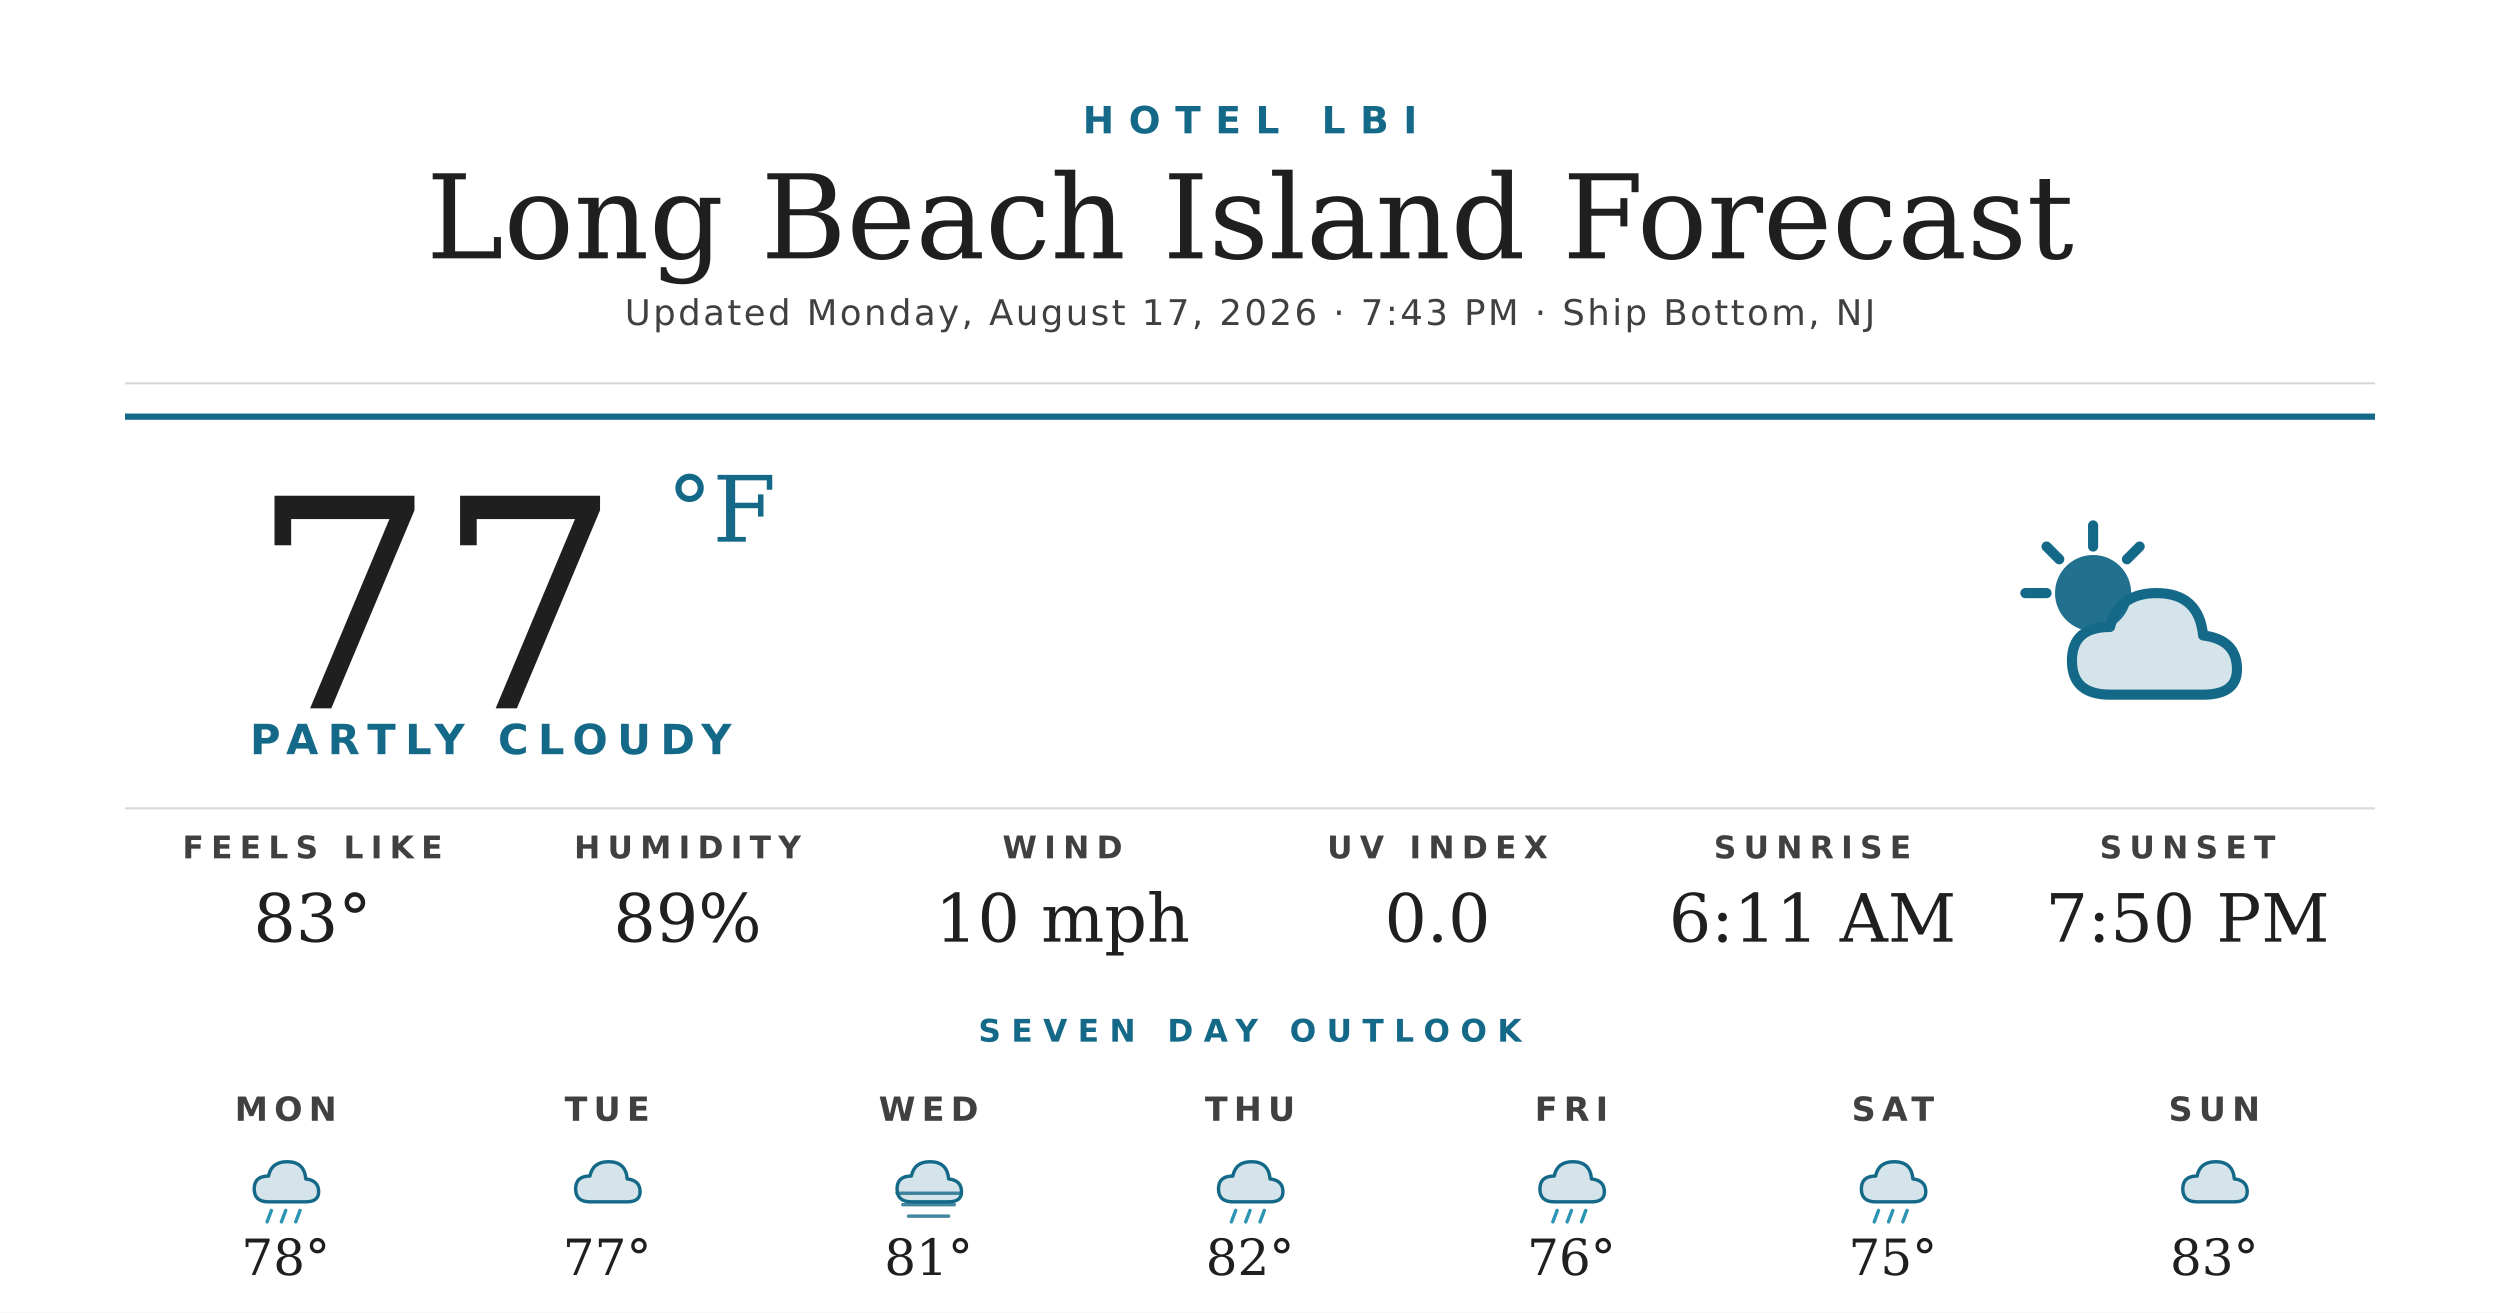
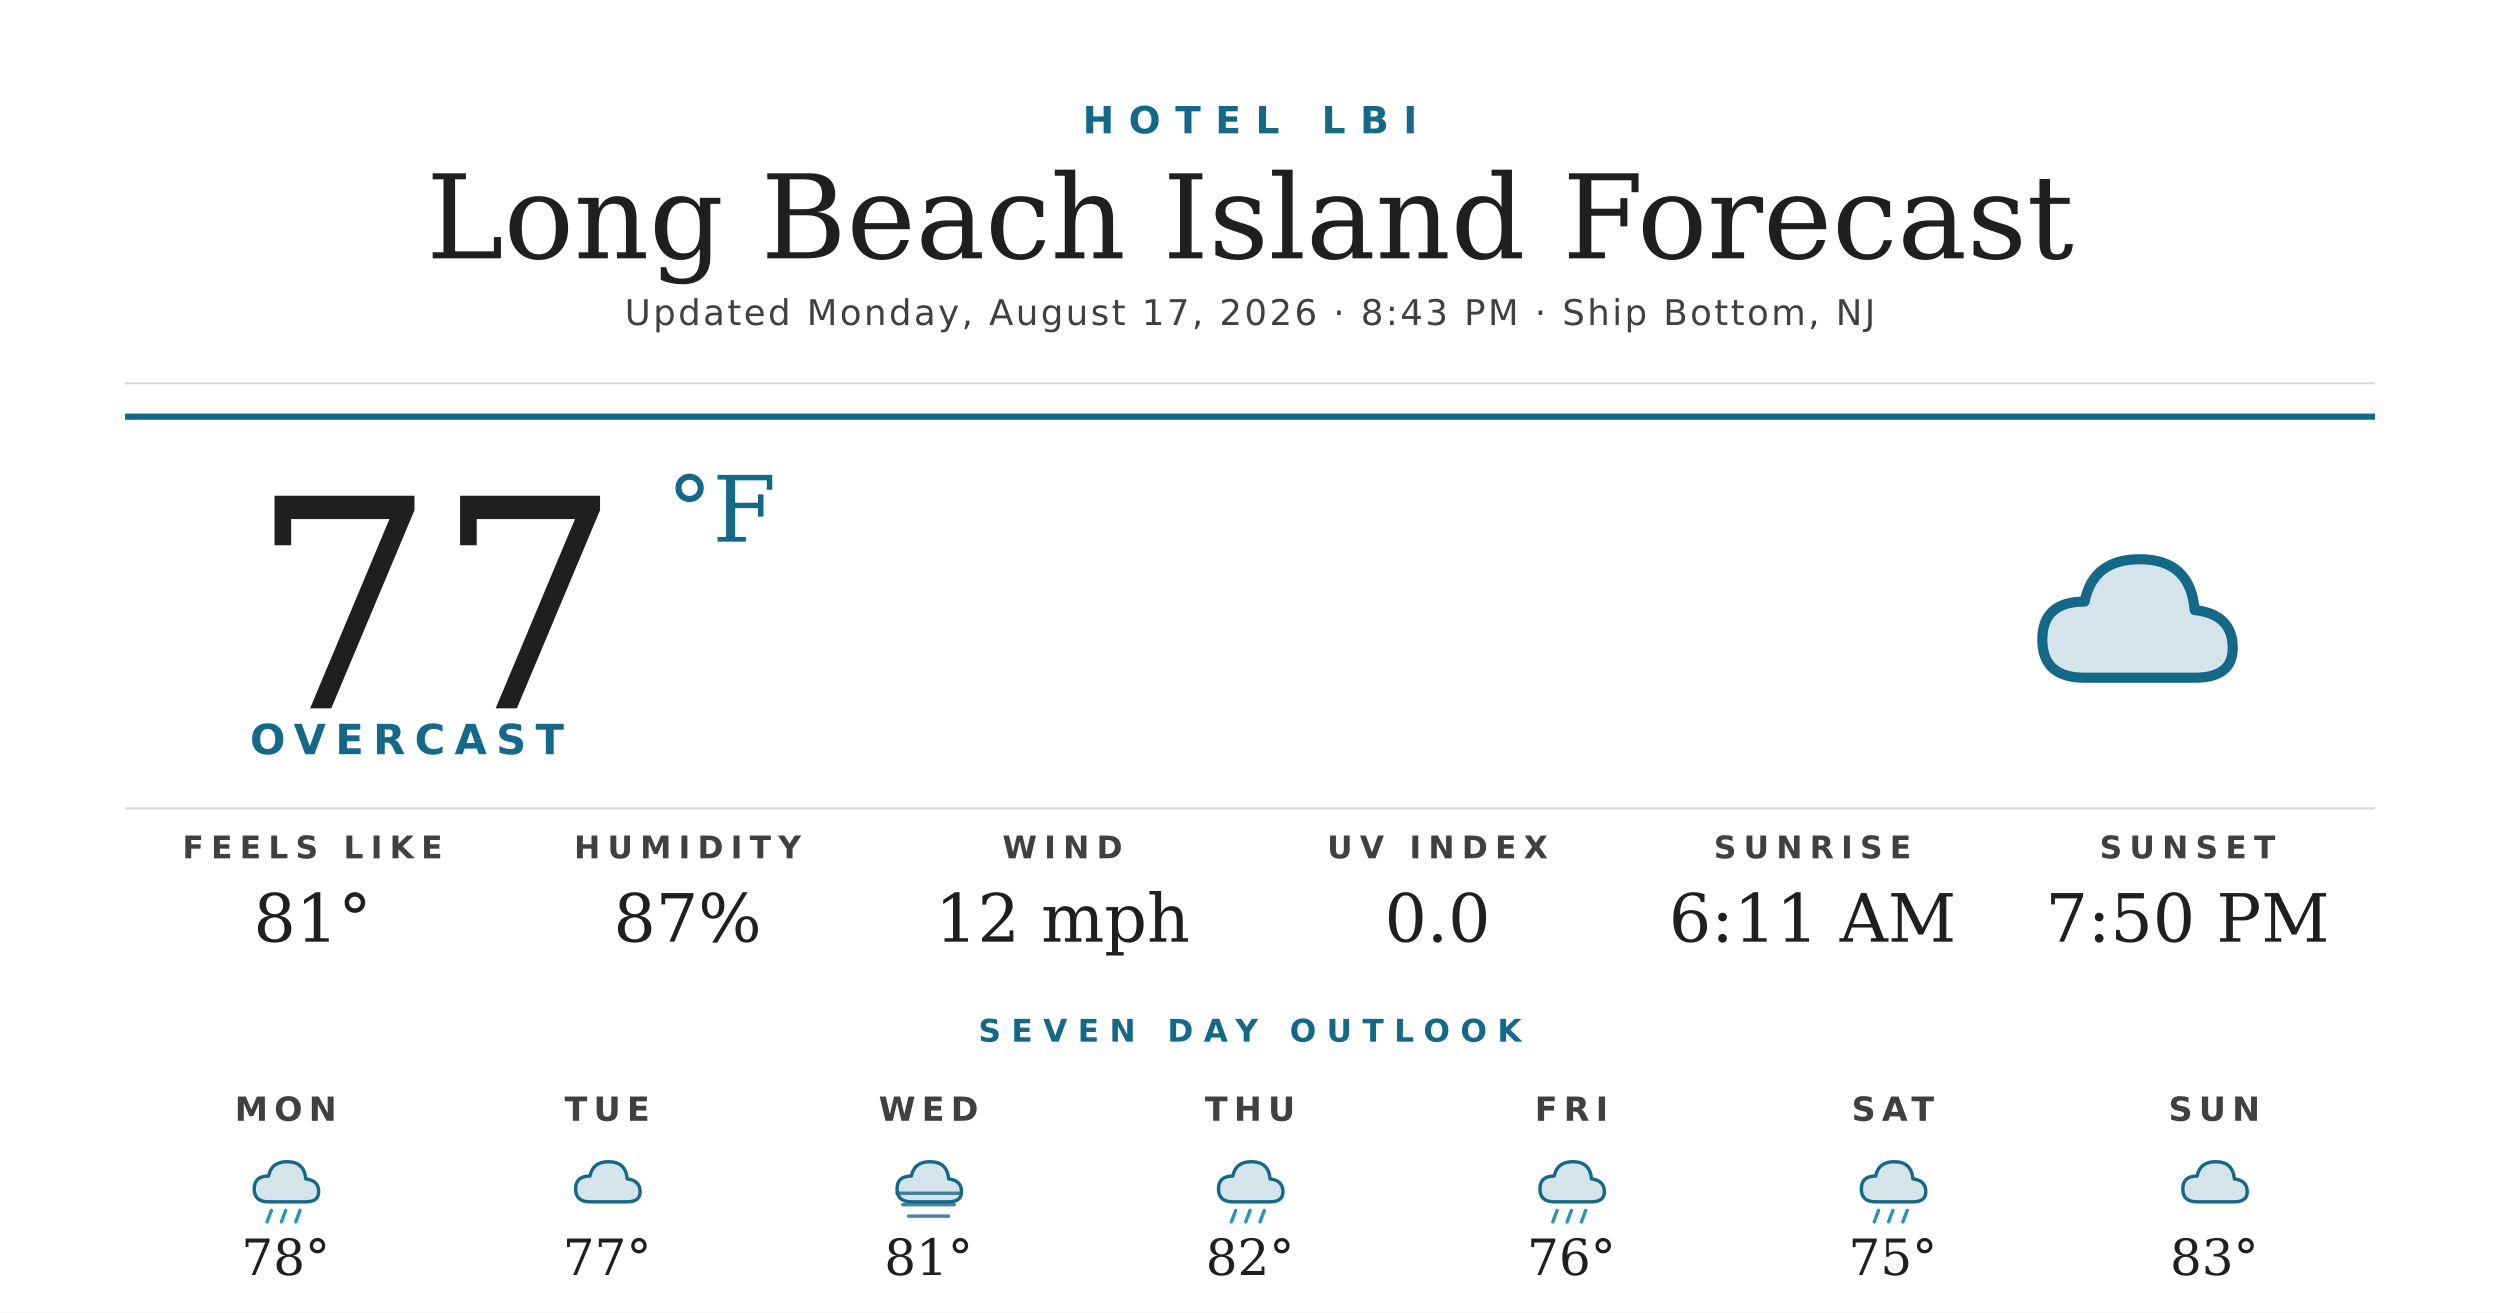
<svg xmlns="http://www.w3.org/2000/svg" width="1200" height="630" viewBox="0 0 1200 630">
  <rect width="1200" height="630" fill="#ffffff" />
  <text x="600" y="64" text-anchor="middle" font-family="'Montserrat Bold', 'Montserrat', 'DejaVu Sans', Helvetica, Arial, sans-serif" font-size="18" font-weight="700" fill="#156988" letter-spacing="7">HOTEL LBI</text>
  <text x="600" y="124" text-anchor="middle" font-family="'Prata', 'DejaVu Serif', Georgia, serif" font-size="56" fill="#1f1f1f">Long Beach Island Forecast</text>
-   <text x="600" y="156" text-anchor="middle" font-family="'Montserrat', 'DejaVu Sans', Helvetica, Arial, sans-serif" font-size="17" font-weight="500" fill="#404040" letter-spacing="1.2">Updated Monday, August 17, 2026 · 7:43 PM · Ship Bottom, NJ</text>
+   <text x="600" y="156" text-anchor="middle" font-family="'Montserrat', 'DejaVu Sans', Helvetica, Arial, sans-serif" font-size="17" font-weight="500" fill="#404040" letter-spacing="1.2">Updated Monday, August 17, 2026 · 8:43 PM · Ship Bottom, NJ</text>
  <line x1="60" y1="184" x2="1140" y2="184" stroke="#d8d8d8" stroke-width="1" />
  <line x1="60" y1="200" x2="1140" y2="200" stroke="#156988" stroke-width="3" />
  <text x="120" y="340" font-family="'Prata', 'DejaVu Serif', Georgia, serif" font-size="140" fill="#1f1f1f">77</text>
  <text x="320" y="260" font-family="'Prata', 'DejaVu Serif', Georgia, serif" font-size="44" fill="#156988">°F</text>
-   <text x="120" y="362" font-family="'Montserrat Bold', 'Montserrat', 'DejaVu Sans', Helvetica, Arial, sans-serif" font-size="20" font-weight="700" fill="#156988" letter-spacing="4.5">PARTLY CLOUDY</text>
+   <text x="120" y="362" font-family="'Montserrat Bold', 'Montserrat', 'DejaVu Sans', Helvetica, Arial, sans-serif" font-size="20" font-weight="700" fill="#156988" letter-spacing="4.5">OVERCAST</text>
  <g transform="translate(960,240) scale(2.03125)">
-     <circle cx="22" cy="22" r="9" fill="#156988" opacity="0.95" />
-     <g stroke="#156988" stroke-width="2.4" stroke-linecap="round">
-       <line x1="22" y1="6" x2="22" y2="11" />
-       <line x1="6" y1="22" x2="11" y2="22" />
-       <line x1="11" y1="11" x2="14" y2="14" />
-       <line x1="33" y1="11" x2="30" y2="14" />
-     </g>
-     <path d="M26 46 Q17 46 17 38 Q17 30 26 30 Q28 22 37 22 Q47 22 48 32 Q56 33 56 40 Q56 46 48 46 Z" fill="#156988" opacity="0.18" />
-     <path d="M26 46 Q17 46 17 38 Q17 30 26 30 Q28 22 37 22 Q47 22 48 32 Q56 33 56 40 Q56 46 48 46 Z" fill="none" stroke="#156988" stroke-width="2.4" stroke-linejoin="round" />
+     <path d="M20 42 Q10 42 10 33 Q10 24 20 24 Q22 14 33 14 Q45 14 46 26 Q55 27 55 35 Q55 42 46 42 Z" fill="#156988" opacity="0.18" />
+     <path d="M20 42 Q10 42 10 33 Q10 24 20 24 Q22 14 33 14 Q45 14 46 26 Q55 27 55 35 Q55 42 46 42 Z" fill="none" stroke="#156988" stroke-width="2.4" stroke-linejoin="round" />
  </g>
  <line x1="60" y1="388" x2="1140" y2="388" stroke="#d8d8d8" stroke-width="1" />
  <text x="150" y="412" text-anchor="middle" font-family="'Montserrat Bold', 'Montserrat', 'DejaVu Sans', Helvetica, Arial, sans-serif" font-size="15" font-weight="700" fill="#404040" letter-spacing="3.5">FEELS LIKE</text>
-   <text x="150" y="452" text-anchor="middle" font-family="'Prata', 'DejaVu Serif', Georgia, serif" font-size="32" fill="#1f1f1f">83°</text>
+   <text x="150" y="452" text-anchor="middle" font-family="'Prata', 'DejaVu Serif', Georgia, serif" font-size="32" fill="#1f1f1f">81°</text>
  <text x="330" y="412" text-anchor="middle" font-family="'Montserrat Bold', 'Montserrat', 'DejaVu Sans', Helvetica, Arial, sans-serif" font-size="15" font-weight="700" fill="#404040" letter-spacing="3.5">HUMIDITY</text>
-   <text x="330" y="452" text-anchor="middle" font-family="'Prata', 'DejaVu Serif', Georgia, serif" font-size="32" fill="#1f1f1f">89%</text>
+   <text x="330" y="452" text-anchor="middle" font-family="'Prata', 'DejaVu Serif', Georgia, serif" font-size="32" fill="#1f1f1f">87%</text>
  <text x="510" y="412" text-anchor="middle" font-family="'Montserrat Bold', 'Montserrat', 'DejaVu Sans', Helvetica, Arial, sans-serif" font-size="15" font-weight="700" fill="#404040" letter-spacing="3.5">WIND</text>
-   <text x="510" y="452" text-anchor="middle" font-family="'Prata', 'DejaVu Serif', Georgia, serif" font-size="32" fill="#1f1f1f">10 mph</text>
+   <text x="510" y="452" text-anchor="middle" font-family="'Prata', 'DejaVu Serif', Georgia, serif" font-size="32" fill="#1f1f1f">12 mph</text>
  <text x="690" y="412" text-anchor="middle" font-family="'Montserrat Bold', 'Montserrat', 'DejaVu Sans', Helvetica, Arial, sans-serif" font-size="15" font-weight="700" fill="#404040" letter-spacing="3.5">UV INDEX</text>
  <text x="690" y="452" text-anchor="middle" font-family="'Prata', 'DejaVu Serif', Georgia, serif" font-size="32" fill="#1f1f1f">0.0</text>
  <text x="870" y="412" text-anchor="middle" font-family="'Montserrat Bold', 'Montserrat', 'DejaVu Sans', Helvetica, Arial, sans-serif" font-size="15" font-weight="700" fill="#404040" letter-spacing="3.5">SUNRISE</text>
  <text x="870" y="452" text-anchor="middle" font-family="'Prata', 'DejaVu Serif', Georgia, serif" font-size="32" fill="#1f1f1f">6:11 AM</text>
  <text x="1050" y="412" text-anchor="middle" font-family="'Montserrat Bold', 'Montserrat', 'DejaVu Sans', Helvetica, Arial, sans-serif" font-size="15" font-weight="700" fill="#404040" letter-spacing="3.5">SUNSET</text>
  <text x="1050" y="452" text-anchor="middle" font-family="'Prata', 'DejaVu Serif', Georgia, serif" font-size="32" fill="#1f1f1f">7:50 PM</text>
  <text x="600" y="500" text-anchor="middle" font-family="'Montserrat Bold', 'Montserrat', 'DejaVu Sans', Helvetica, Arial, sans-serif" font-size="15" font-weight="700" fill="#156988" letter-spacing="5">SEVEN DAY OUTLOOK</text>
  <text x="137.143" y="538" text-anchor="middle" font-family="'Montserrat Bold', 'Montserrat', 'DejaVu Sans', Helvetica, Arial, sans-serif" font-size="16" font-weight="700" fill="#404040" letter-spacing="3">MON</text>
  <g transform="translate(115.1429,548) scale(0.6875)">
    <path d="M20 42 Q10 42 10 33 Q10 24 20 24 Q22 14 33 14 Q45 14 46 26 Q55 27 55 35 Q55 42 46 42 Z" fill="#156988" opacity="0.18" />
    <path d="M20 42 Q10 42 10 33 Q10 24 20 24 Q22 14 33 14 Q45 14 46 26 Q55 27 55 35 Q55 42 46 42 Z" fill="none" stroke="#156988" stroke-width="2.4" stroke-linejoin="round" />
    <g stroke="#2C95B3" stroke-width="2.4" stroke-linecap="round">
      <line x1="22" y1="48" x2="19" y2="56" />
      <line x1="32" y1="48" x2="29" y2="56" />
      <line x1="42" y1="48" x2="39" y2="56" />
    </g>
  </g>
  <text x="137.143" y="612" text-anchor="middle" font-family="'Prata', 'DejaVu Serif', Georgia, serif" font-size="24" fill="#1f1f1f">78°</text>
  <text x="291.429" y="538" text-anchor="middle" font-family="'Montserrat Bold', 'Montserrat', 'DejaVu Sans', Helvetica, Arial, sans-serif" font-size="16" font-weight="700" fill="#404040" letter-spacing="3">TUE</text>
  <g transform="translate(269.4286,548) scale(0.6875)">
    <path d="M20 42 Q10 42 10 33 Q10 24 20 24 Q22 14 33 14 Q45 14 46 26 Q55 27 55 35 Q55 42 46 42 Z" fill="#156988" opacity="0.18" />
    <path d="M20 42 Q10 42 10 33 Q10 24 20 24 Q22 14 33 14 Q45 14 46 26 Q55 27 55 35 Q55 42 46 42 Z" fill="none" stroke="#156988" stroke-width="2.4" stroke-linejoin="round" />
  </g>
  <text x="291.429" y="612" text-anchor="middle" font-family="'Prata', 'DejaVu Serif', Georgia, serif" font-size="24" fill="#1f1f1f">77°</text>
  <text x="445.714" y="538" text-anchor="middle" font-family="'Montserrat Bold', 'Montserrat', 'DejaVu Sans', Helvetica, Arial, sans-serif" font-size="16" font-weight="700" fill="#404040" letter-spacing="3">WED</text>
  <g transform="translate(423.7143,548) scale(0.6875)">
    <path d="M20 42 Q10 42 10 33 Q10 24 20 24 Q22 14 33 14 Q45 14 46 26 Q55 27 55 35 Q55 42 46 42 Z" fill="#156988" opacity="0.18" />
    <path d="M20 42 Q10 42 10 33 Q10 24 20 24 Q22 14 33 14 Q45 14 46 26 Q55 27 55 35 Q55 42 46 42 Z" fill="none" stroke="#156988" stroke-width="2.4" stroke-linejoin="round" />
    <g stroke="#156988" stroke-width="2.4" stroke-linecap="round" opacity="0.8">
      <line x1="10" y1="36" x2="54" y2="36" />
      <line x1="14" y1="44" x2="50" y2="44" />
      <line x1="18" y1="52" x2="46" y2="52" />
    </g>
  </g>
  <text x="445.714" y="612" text-anchor="middle" font-family="'Prata', 'DejaVu Serif', Georgia, serif" font-size="24" fill="#1f1f1f">81°</text>
  <text x="600" y="538" text-anchor="middle" font-family="'Montserrat Bold', 'Montserrat', 'DejaVu Sans', Helvetica, Arial, sans-serif" font-size="16" font-weight="700" fill="#404040" letter-spacing="3">THU</text>
  <g transform="translate(578,548) scale(0.6875)">
    <path d="M20 42 Q10 42 10 33 Q10 24 20 24 Q22 14 33 14 Q45 14 46 26 Q55 27 55 35 Q55 42 46 42 Z" fill="#156988" opacity="0.18" />
    <path d="M20 42 Q10 42 10 33 Q10 24 20 24 Q22 14 33 14 Q45 14 46 26 Q55 27 55 35 Q55 42 46 42 Z" fill="none" stroke="#156988" stroke-width="2.4" stroke-linejoin="round" />
    <g stroke="#2C95B3" stroke-width="2.4" stroke-linecap="round">
      <line x1="22" y1="48" x2="19" y2="56" />
      <line x1="32" y1="48" x2="29" y2="56" />
      <line x1="42" y1="48" x2="39" y2="56" />
    </g>
  </g>
  <text x="600" y="612" text-anchor="middle" font-family="'Prata', 'DejaVu Serif', Georgia, serif" font-size="24" fill="#1f1f1f">82°</text>
  <text x="754.286" y="538" text-anchor="middle" font-family="'Montserrat Bold', 'Montserrat', 'DejaVu Sans', Helvetica, Arial, sans-serif" font-size="16" font-weight="700" fill="#404040" letter-spacing="3">FRI</text>
  <g transform="translate(732.2857,548) scale(0.6875)">
    <path d="M20 42 Q10 42 10 33 Q10 24 20 24 Q22 14 33 14 Q45 14 46 26 Q55 27 55 35 Q55 42 46 42 Z" fill="#156988" opacity="0.18" />
    <path d="M20 42 Q10 42 10 33 Q10 24 20 24 Q22 14 33 14 Q45 14 46 26 Q55 27 55 35 Q55 42 46 42 Z" fill="none" stroke="#156988" stroke-width="2.4" stroke-linejoin="round" />
    <g stroke="#2C95B3" stroke-width="2.4" stroke-linecap="round">
      <line x1="22" y1="48" x2="19" y2="56" />
      <line x1="32" y1="48" x2="29" y2="56" />
      <line x1="42" y1="48" x2="39" y2="56" />
    </g>
  </g>
  <text x="754.286" y="612" text-anchor="middle" font-family="'Prata', 'DejaVu Serif', Georgia, serif" font-size="24" fill="#1f1f1f">76°</text>
  <text x="908.571" y="538" text-anchor="middle" font-family="'Montserrat Bold', 'Montserrat', 'DejaVu Sans', Helvetica, Arial, sans-serif" font-size="16" font-weight="700" fill="#404040" letter-spacing="3">SAT</text>
  <g transform="translate(886.5714,548) scale(0.6875)">
    <path d="M20 42 Q10 42 10 33 Q10 24 20 24 Q22 14 33 14 Q45 14 46 26 Q55 27 55 35 Q55 42 46 42 Z" fill="#156988" opacity="0.18" />
    <path d="M20 42 Q10 42 10 33 Q10 24 20 24 Q22 14 33 14 Q45 14 46 26 Q55 27 55 35 Q55 42 46 42 Z" fill="none" stroke="#156988" stroke-width="2.4" stroke-linejoin="round" />
    <g stroke="#2C95B3" stroke-width="2.4" stroke-linecap="round">
      <line x1="22" y1="48" x2="19" y2="56" />
      <line x1="32" y1="48" x2="29" y2="56" />
      <line x1="42" y1="48" x2="39" y2="56" />
    </g>
  </g>
  <text x="908.571" y="612" text-anchor="middle" font-family="'Prata', 'DejaVu Serif', Georgia, serif" font-size="24" fill="#1f1f1f">75°</text>
  <text x="1062.857" y="538" text-anchor="middle" font-family="'Montserrat Bold', 'Montserrat', 'DejaVu Sans', Helvetica, Arial, sans-serif" font-size="16" font-weight="700" fill="#404040" letter-spacing="3">SUN</text>
  <g transform="translate(1040.857,548) scale(0.6875)">
    <path d="M20 42 Q10 42 10 33 Q10 24 20 24 Q22 14 33 14 Q45 14 46 26 Q55 27 55 35 Q55 42 46 42 Z" fill="#156988" opacity="0.18" />
    <path d="M20 42 Q10 42 10 33 Q10 24 20 24 Q22 14 33 14 Q45 14 46 26 Q55 27 55 35 Q55 42 46 42 Z" fill="none" stroke="#156988" stroke-width="2.4" stroke-linejoin="round" />
  </g>
  <text x="1062.857" y="612" text-anchor="middle" font-family="'Prata', 'DejaVu Serif', Georgia, serif" font-size="24" fill="#1f1f1f">83°</text>
</svg>
